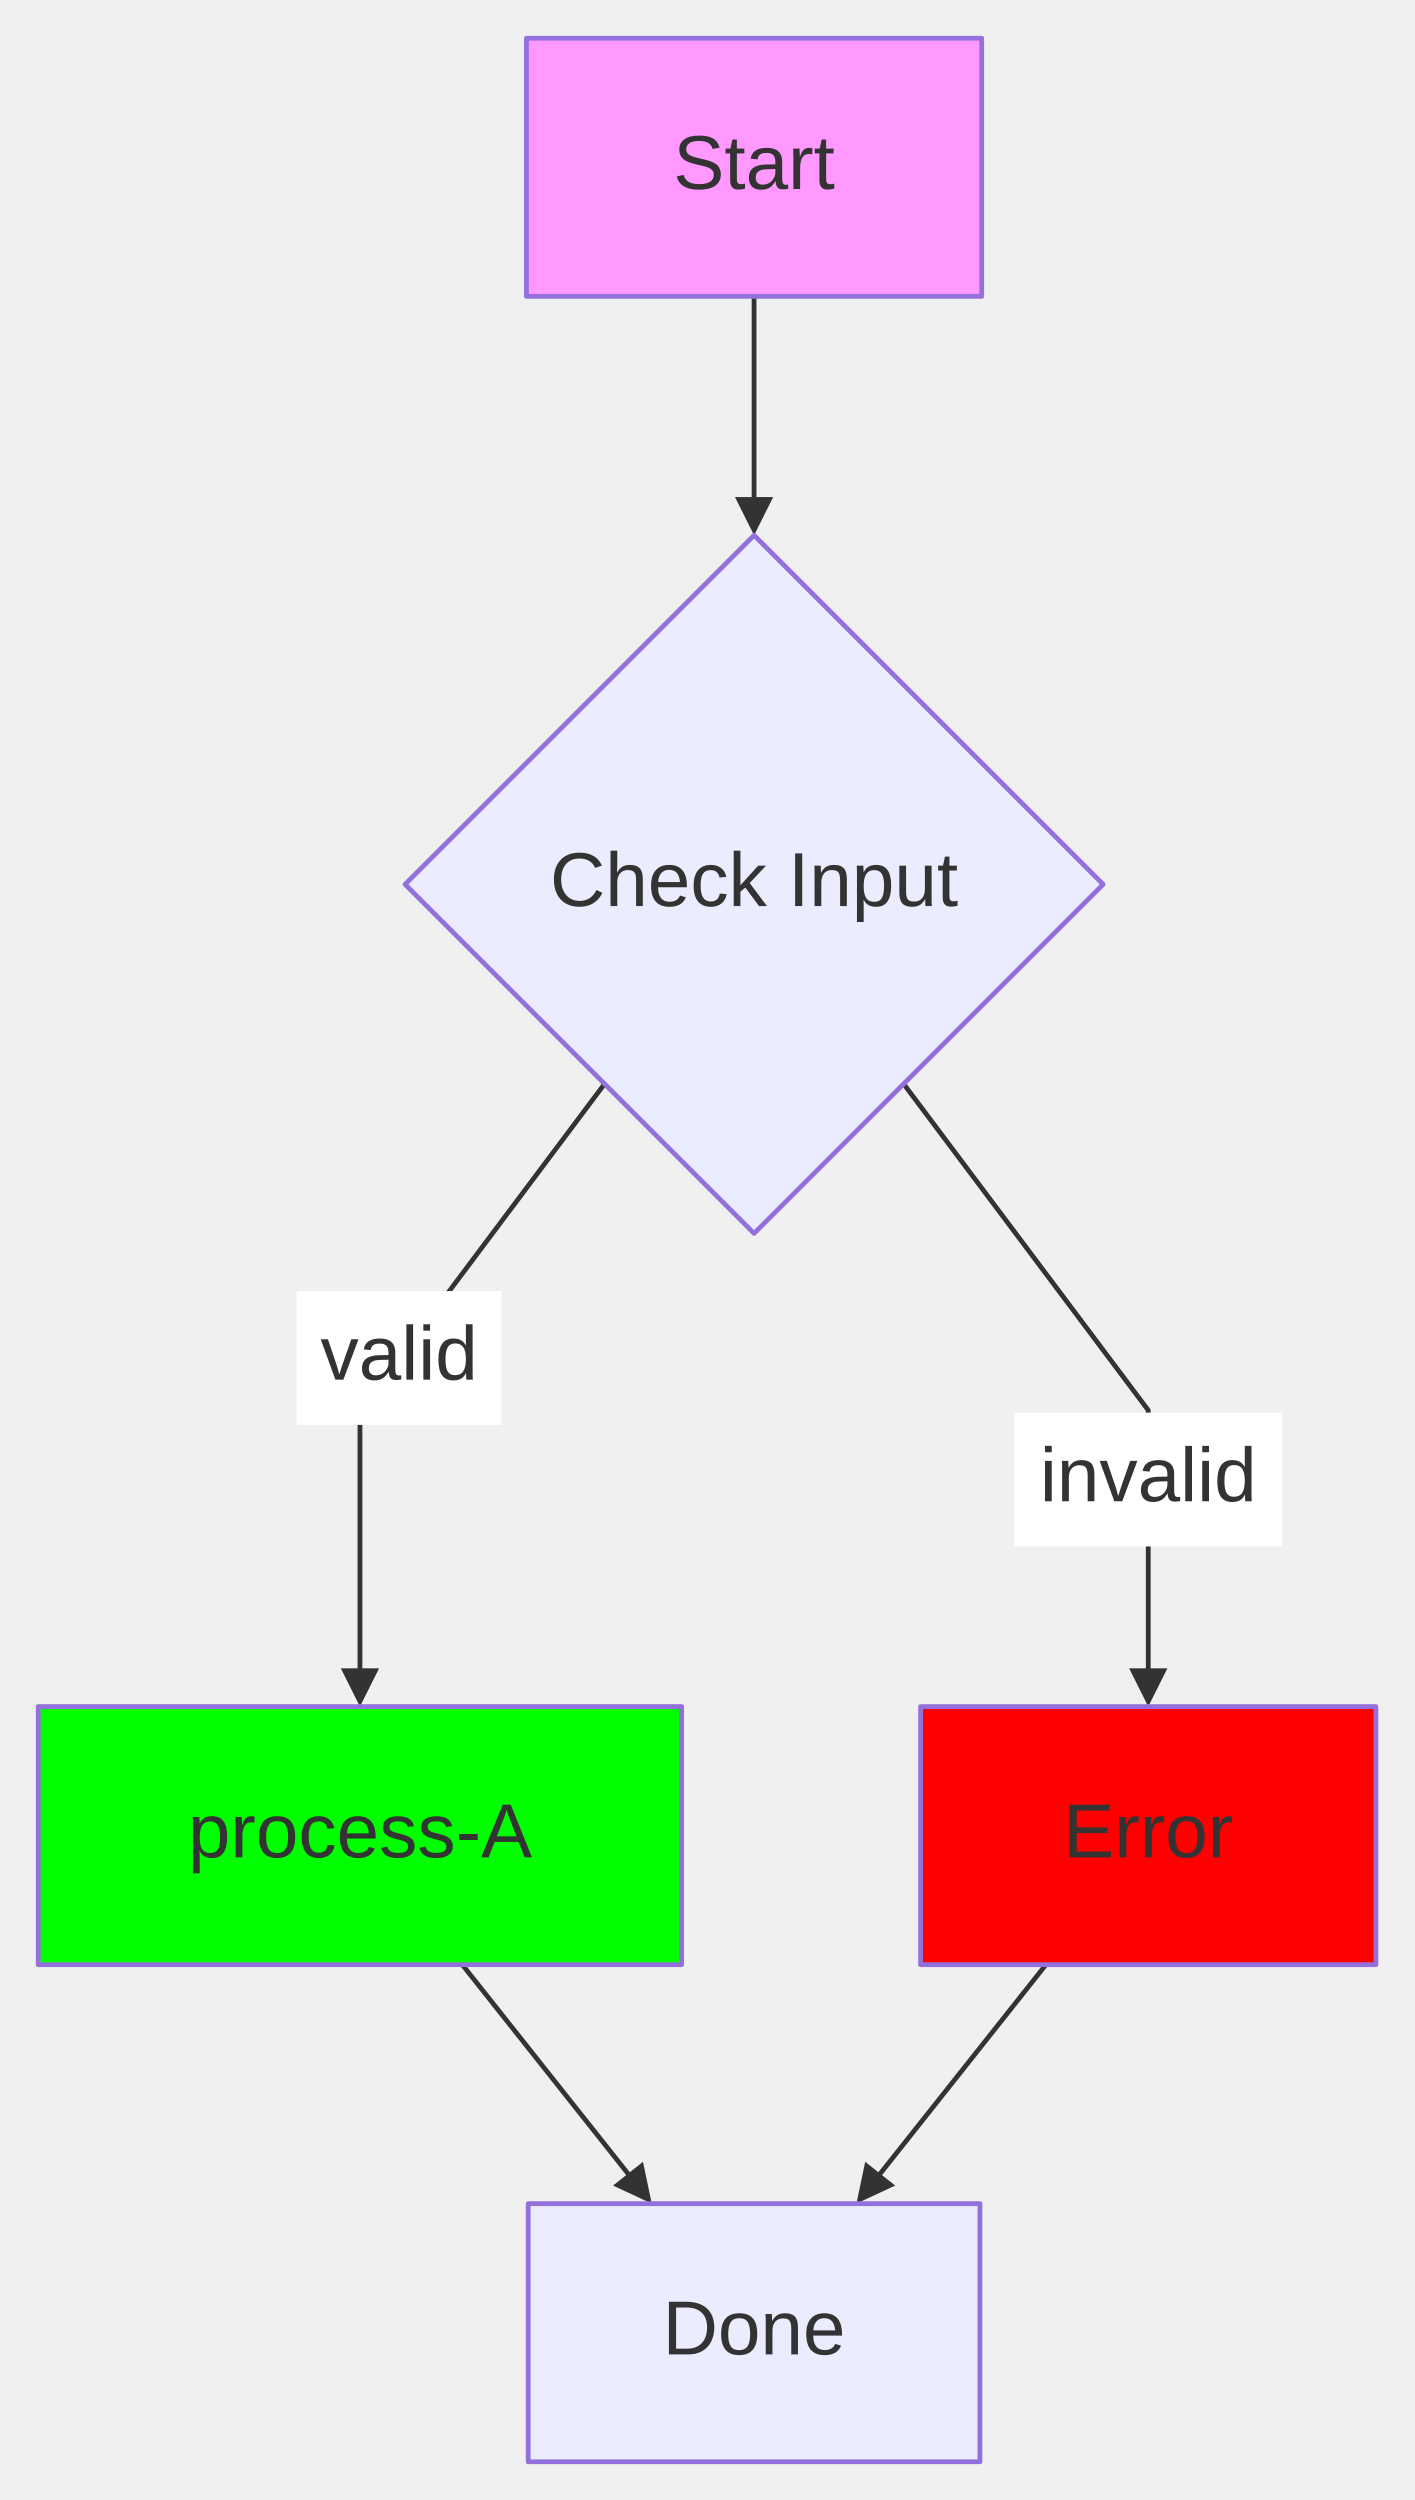
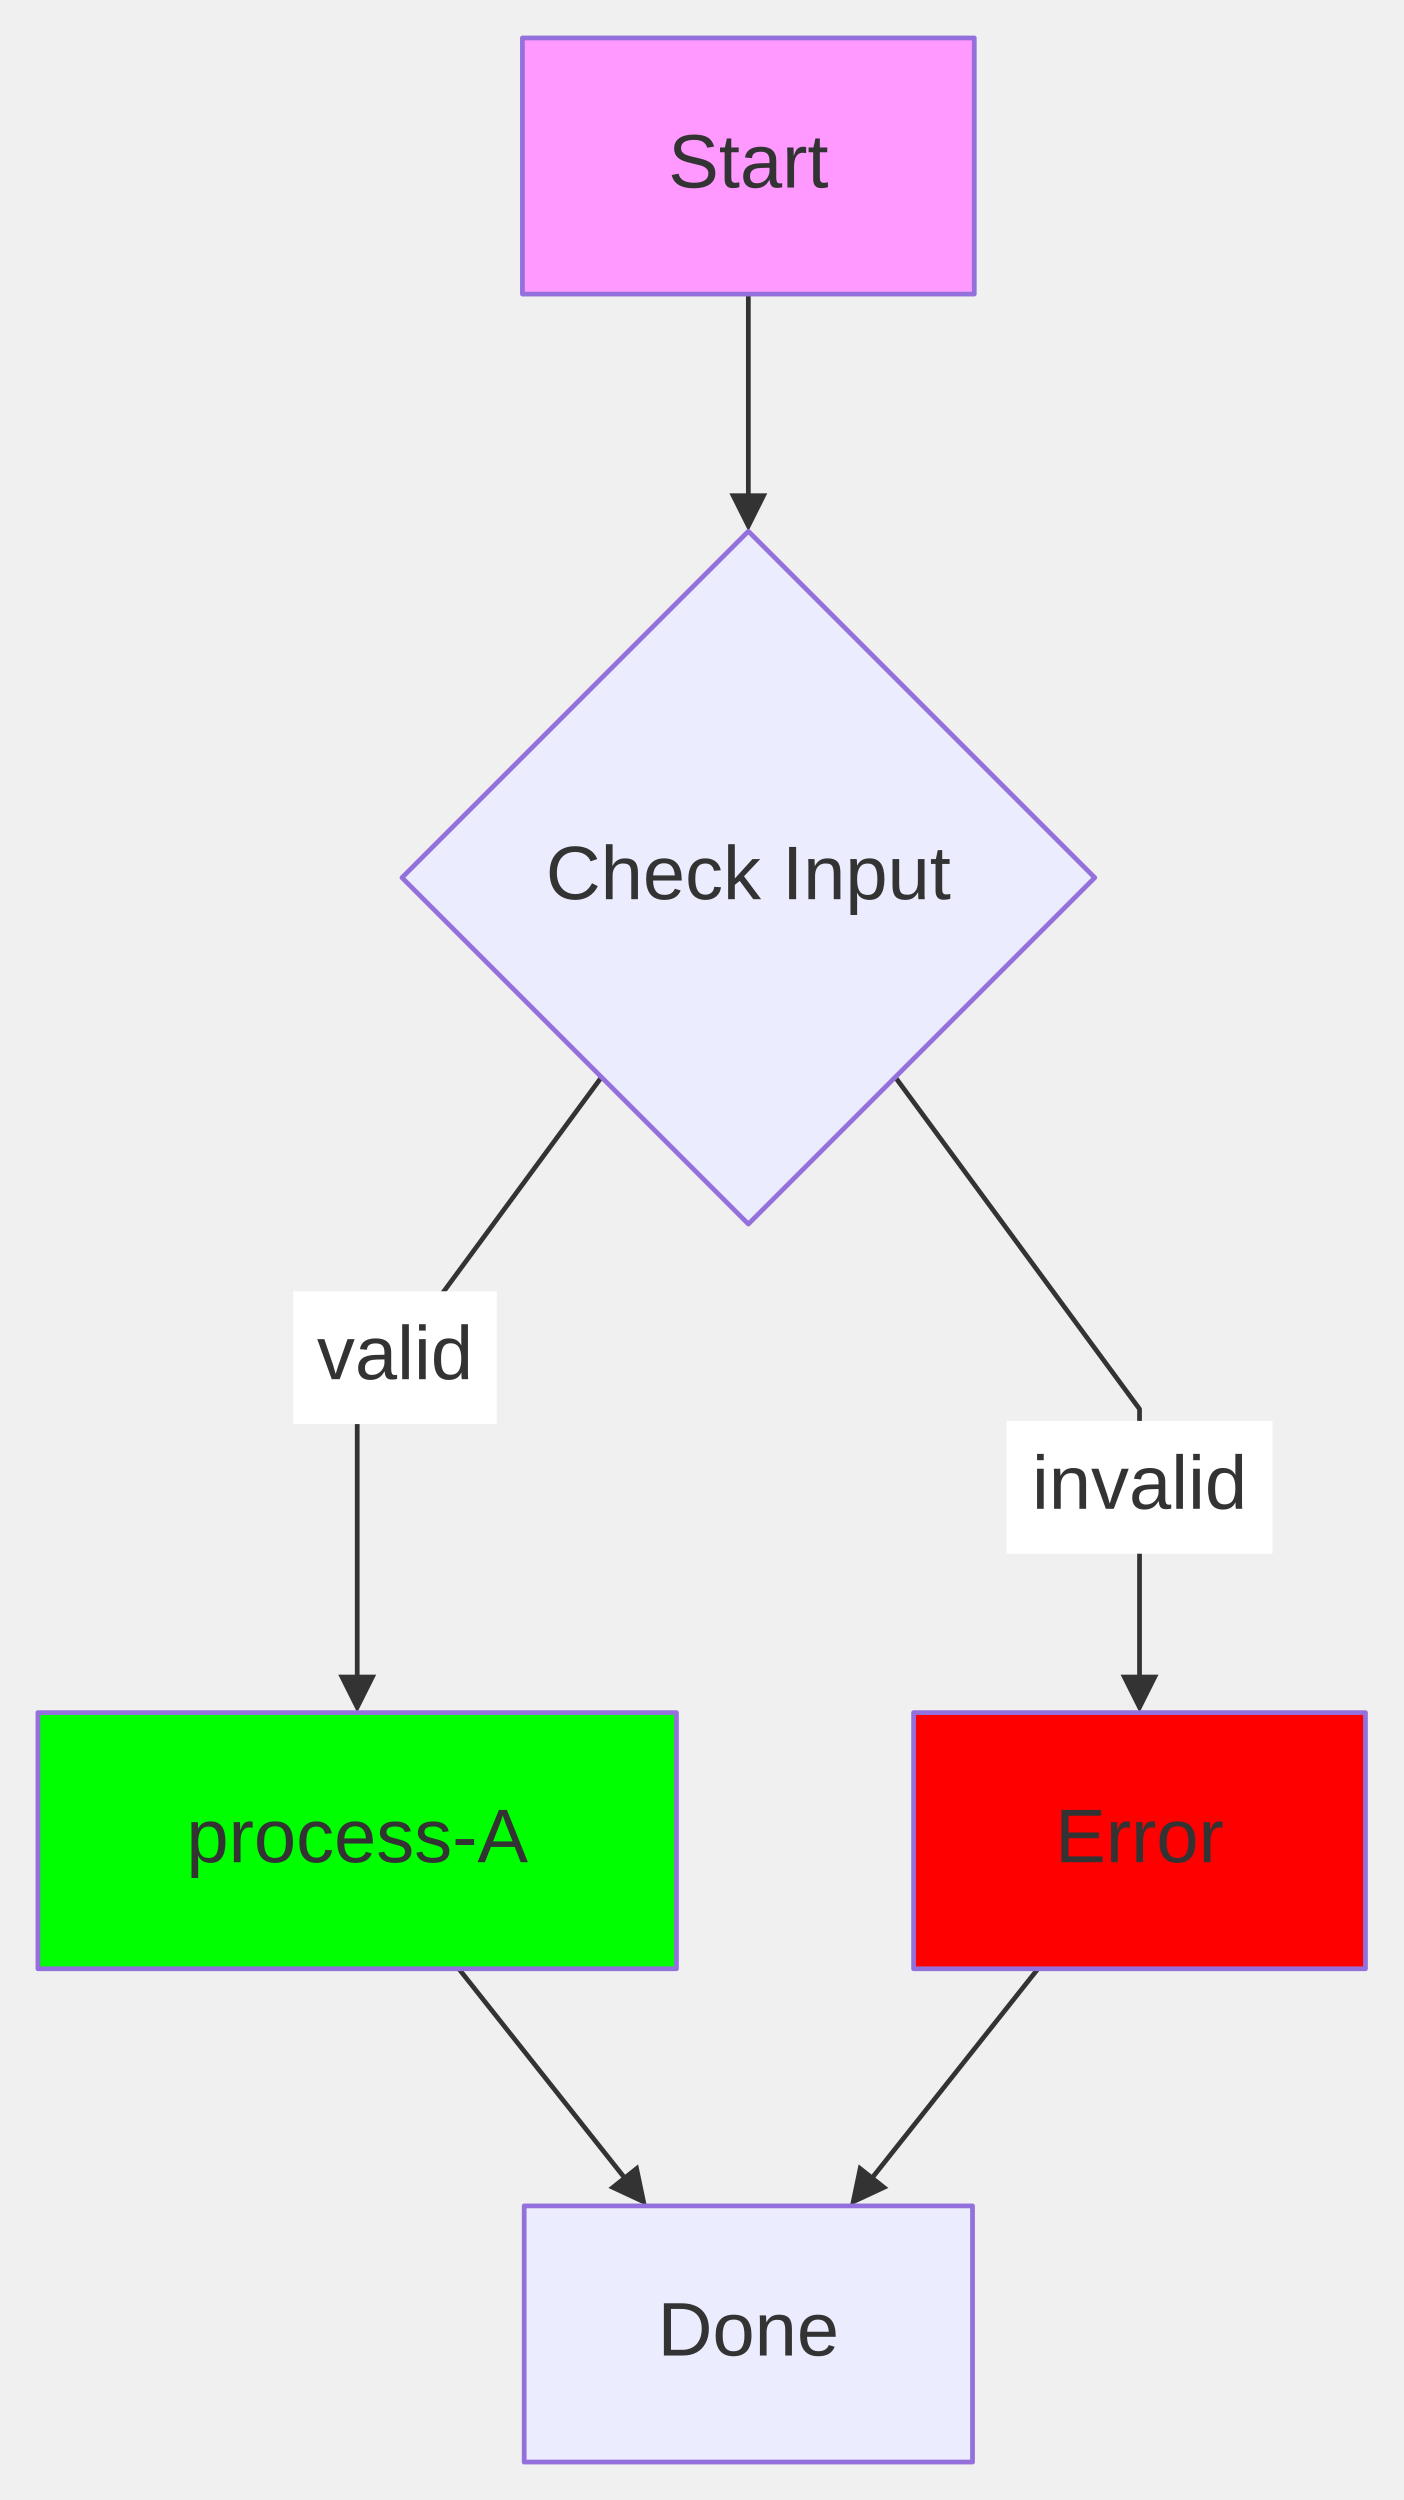
- <svg xmlns="http://www.w3.org/2000/svg" width="100%" viewBox="0 0 295.88 523.06" style="max-width: 295.88px; background-color: #ffffff;" font-family="&quot;trebuchet ms&quot;, verdana, arial, sans-serif" font-size="16.00">
+ <svg xmlns="http://www.w3.org/2000/svg" width="100%" viewBox="0 0 295.88 527.06" style="max-width: 295.88px; background-color: #ffffff;" font-family="&quot;trebuchet ms&quot;, verdana, arial, sans-serif" font-size="16.00">
  <defs>
    <marker id="arrowhead" viewBox="0 0 10.00 10.00" refX="5.00" refY="5.00" markerWidth="8.00" markerHeight="8.00" orient="auto-start-reverse" markerUnits="userSpaceOnUse">
      <path d="M 0 0 L 10.00 5.00 L 0 10.00 z" fill="#333333" />
    </marker>
  </defs>
  <g transform="translate(0.00,0.00)">
    <g class="edgePaths">
      <path d="M157.77,62.00 L157.77,108.00" stroke="#333333" stroke-width="1.00" fill="none" stroke-linecap="round" stroke-linejoin="round" marker-end="url(#arrowhead)" />
-       <path d="M126.49,226.77 L75.31,295.06 L75.31,353.06" stroke="#333333" stroke-width="1.00" fill="none" stroke-linecap="round" stroke-linejoin="round" marker-end="url(#arrowhead)" />
-       <path d="M189.06,226.77 L240.24,295.06 L240.24,353.06" stroke="#333333" stroke-width="1.00" fill="none" stroke-linecap="round" stroke-linejoin="round" marker-end="url(#arrowhead)" />
-       <path d="M96.72,411.06 L133.88,457.92" stroke="#333333" stroke-width="1.00" fill="none" stroke-linecap="round" stroke-linejoin="round" marker-end="url(#arrowhead)" />
-       <path d="M218.83,411.06 L181.67,457.92" stroke="#333333" stroke-width="1.00" fill="none" stroke-linecap="round" stroke-linejoin="round" marker-end="url(#arrowhead)" />
+       <path d="M126.81,227.09 L75.31,297.06 L75.31,357.06" stroke="#333333" stroke-width="1.00" fill="none" stroke-linecap="round" stroke-linejoin="round" marker-end="url(#arrowhead)" />
+       <path d="M188.74,227.09 L240.24,297.06 L240.24,357.06" stroke="#333333" stroke-width="1.00" fill="none" stroke-linecap="round" stroke-linejoin="round" marker-end="url(#arrowhead)" />
+       <path d="M96.72,415.06 L133.88,461.92" stroke="#333333" stroke-width="1.00" fill="none" stroke-linecap="round" stroke-linejoin="round" marker-end="url(#arrowhead)" />
+       <path d="M218.83,415.06 L181.67,461.92" stroke="#333333" stroke-width="1.00" fill="none" stroke-linecap="round" stroke-linejoin="round" marker-end="url(#arrowhead)" />
    </g>
    <g class="nodes">
      <polygon points="157.77,112.00 230.80,185.03 157.77,258.06 84.75,185.03" fill="#ececff" stroke="#9370db" stroke-width="1.00" stroke-linejoin="round" />
      <text x="157.77" y="185.03" text-anchor="middle" dominant-baseline="middle" fill="#333333">Check Input</text>
-       <rect x="110.51" y="461.06" width="94.52" height="54.00" fill="#ececff" stroke="#9370db" stroke-width="1.00" stroke-linejoin="round" />
-       <text x="157.77" y="488.06" text-anchor="middle" dominant-baseline="middle" fill="#333333">Done</text>
-       <rect x="192.61" y="357.06" width="95.26" height="54.00" fill="#f00" stroke="#9370db" stroke-width="1.00" stroke-linejoin="round" />
-       <text x="240.24" y="384.06" text-anchor="middle" dominant-baseline="middle" fill="#333333">Error</text>
-       <rect x="8.00" y="357.06" width="134.61" height="54.00" fill="#0f0" stroke="#9370db" stroke-width="1.00" stroke-linejoin="round" />
-       <text x="75.31" y="384.06" text-anchor="middle" dominant-baseline="middle" fill="#333333">process-A</text>
+       <rect x="110.51" y="465.06" width="94.52" height="54.00" fill="#ececff" stroke="#9370db" stroke-width="1.00" stroke-linejoin="round" />
+       <text x="157.77" y="492.06" text-anchor="middle" dominant-baseline="middle" fill="#333333">Done</text>
+       <rect x="192.61" y="361.06" width="95.26" height="54.00" fill="#f00" stroke="#9370db" stroke-width="1.00" stroke-linejoin="round" />
+       <text x="240.24" y="388.06" text-anchor="middle" dominant-baseline="middle" fill="#333333">Error</text>
+       <rect x="8.00" y="361.06" width="134.61" height="54.00" fill="#0f0" stroke="#9370db" stroke-width="1.00" stroke-linejoin="round" />
+       <text x="75.31" y="388.06" text-anchor="middle" dominant-baseline="middle" fill="#333333">process-A</text>
      <rect x="110.14" y="8.00" width="95.26" height="54.00" fill="#f9f" stroke="#9370db" stroke-width="1.00" stroke-linejoin="round" />
      <text x="157.77" y="35.00" text-anchor="middle" dominant-baseline="middle" fill="#333333">Start</text>
    </g>
    <g class="edgeLabels">
-       <rect x="62.06" y="270.12" width="42.89" height="28.00" fill="#ffffff" />
-       <text x="83.50" y="284.12" text-anchor="middle" dominant-baseline="middle" fill="#333333">valid</text>
-       <rect x="212.21" y="295.56" width="56.07" height="28.00" fill="#ffffff" />
-       <text x="240.24" y="309.56" text-anchor="middle" dominant-baseline="middle" fill="#333333">invalid</text>
+       <rect x="61.83" y="272.23" width="42.89" height="28.00" fill="#ffffff" />
+       <text x="83.27" y="286.23" text-anchor="middle" dominant-baseline="middle" fill="#333333">valid</text>
+       <rect x="212.21" y="299.56" width="56.07" height="28.00" fill="#ffffff" />
+       <text x="240.24" y="313.56" text-anchor="middle" dominant-baseline="middle" fill="#333333">invalid</text>
    </g>
  </g>
</svg>
